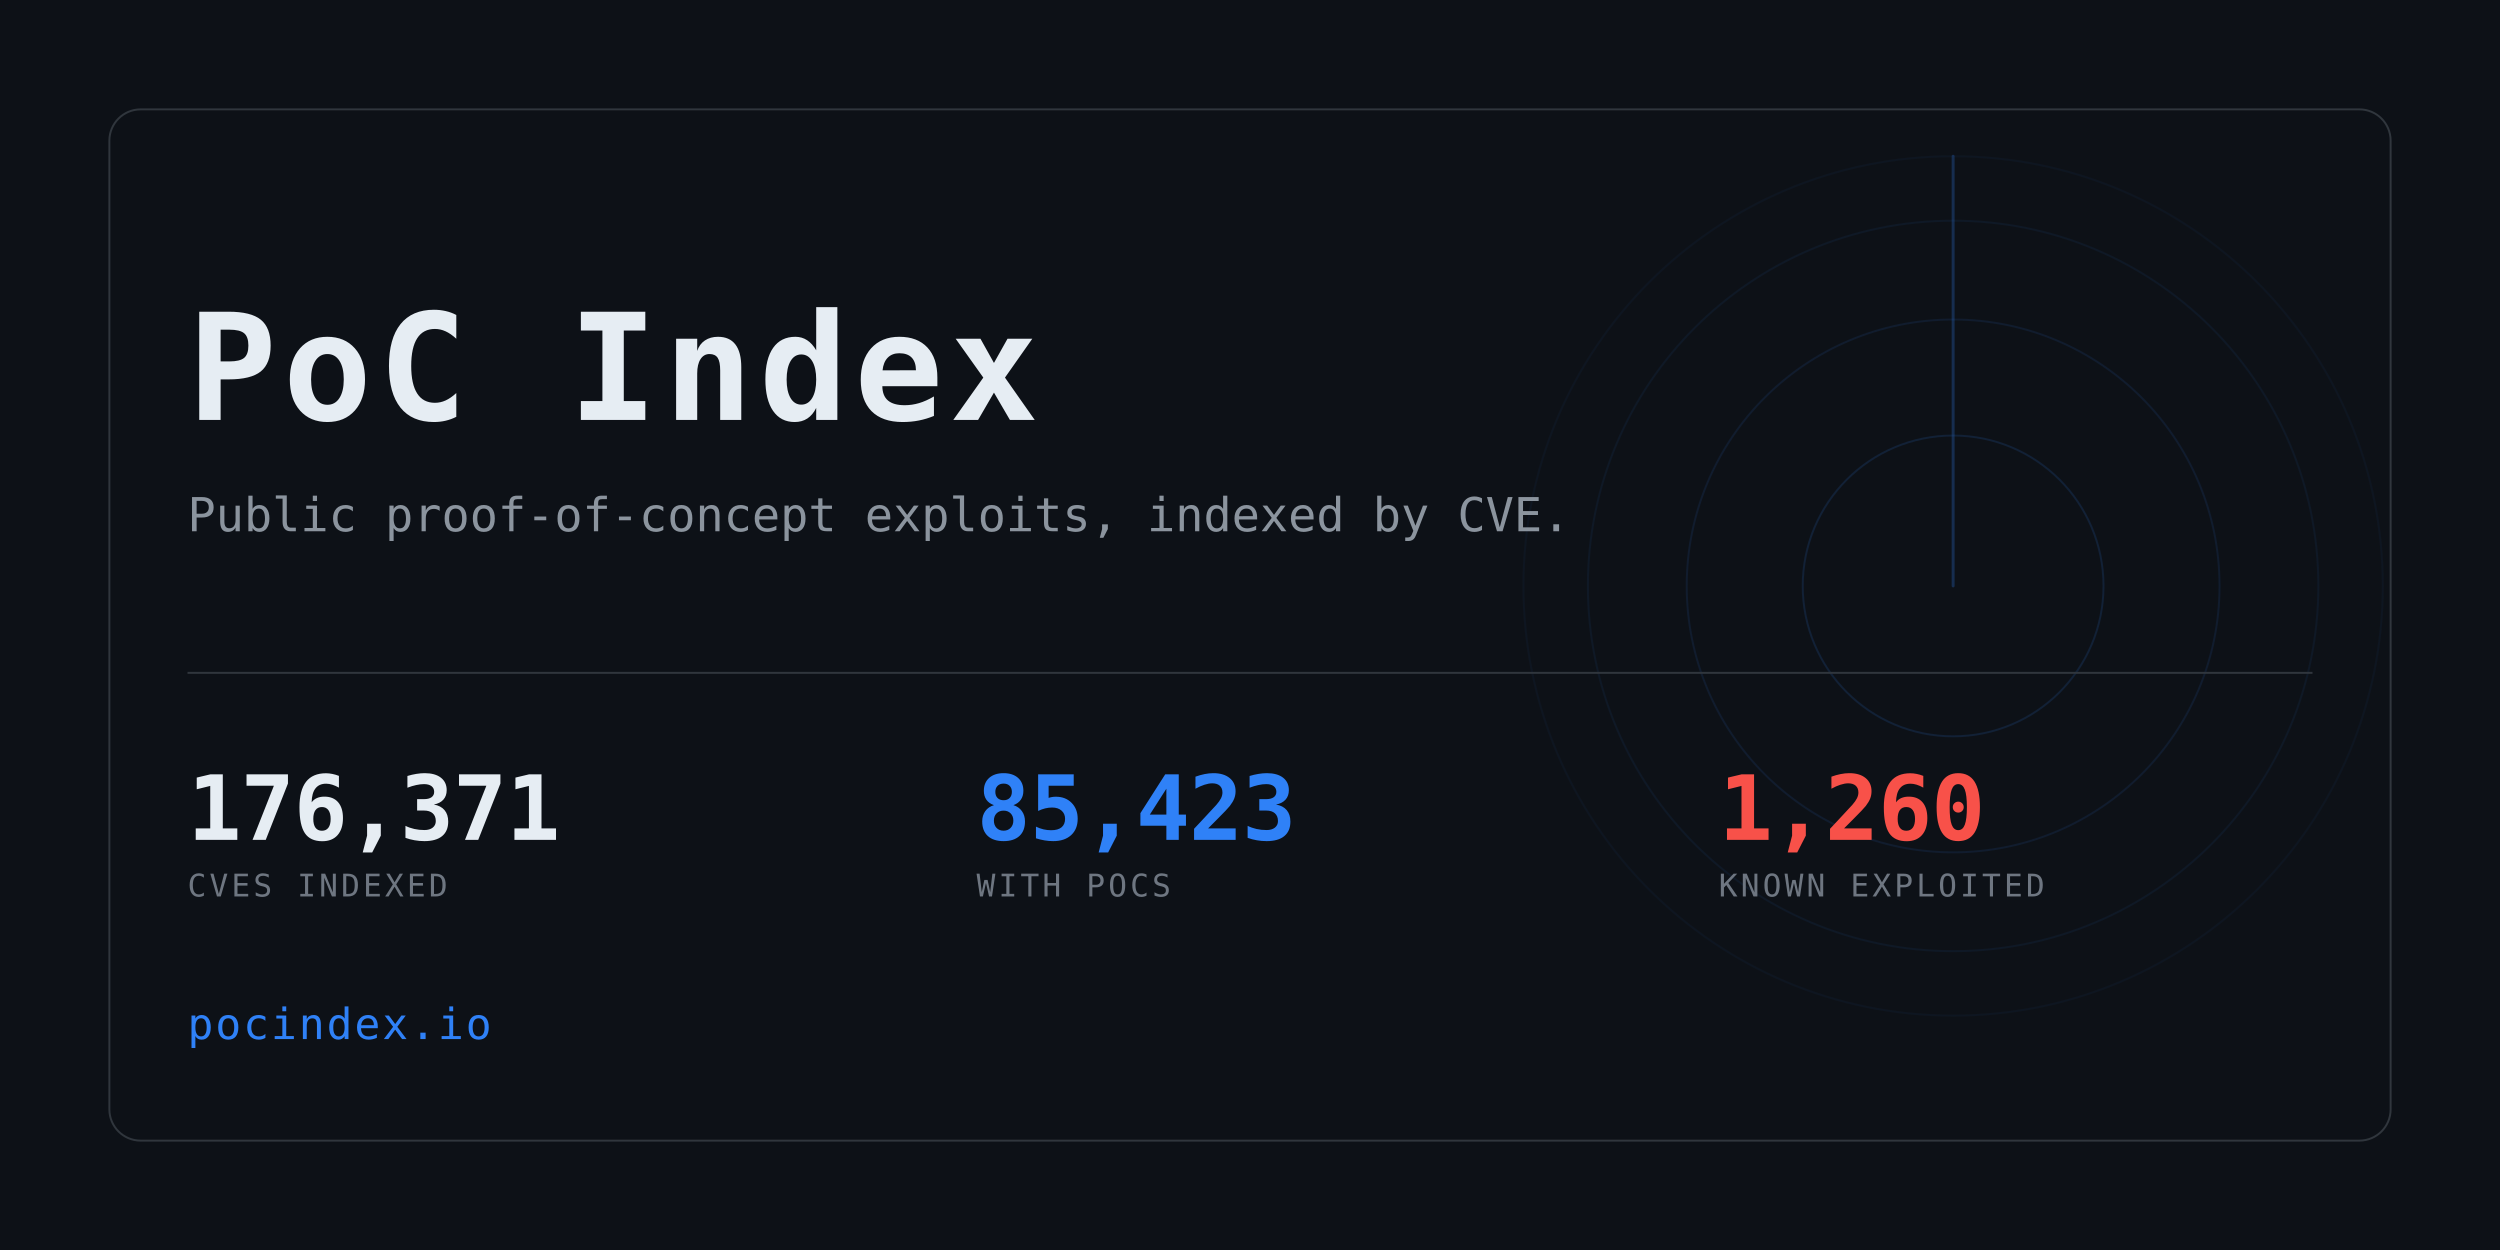
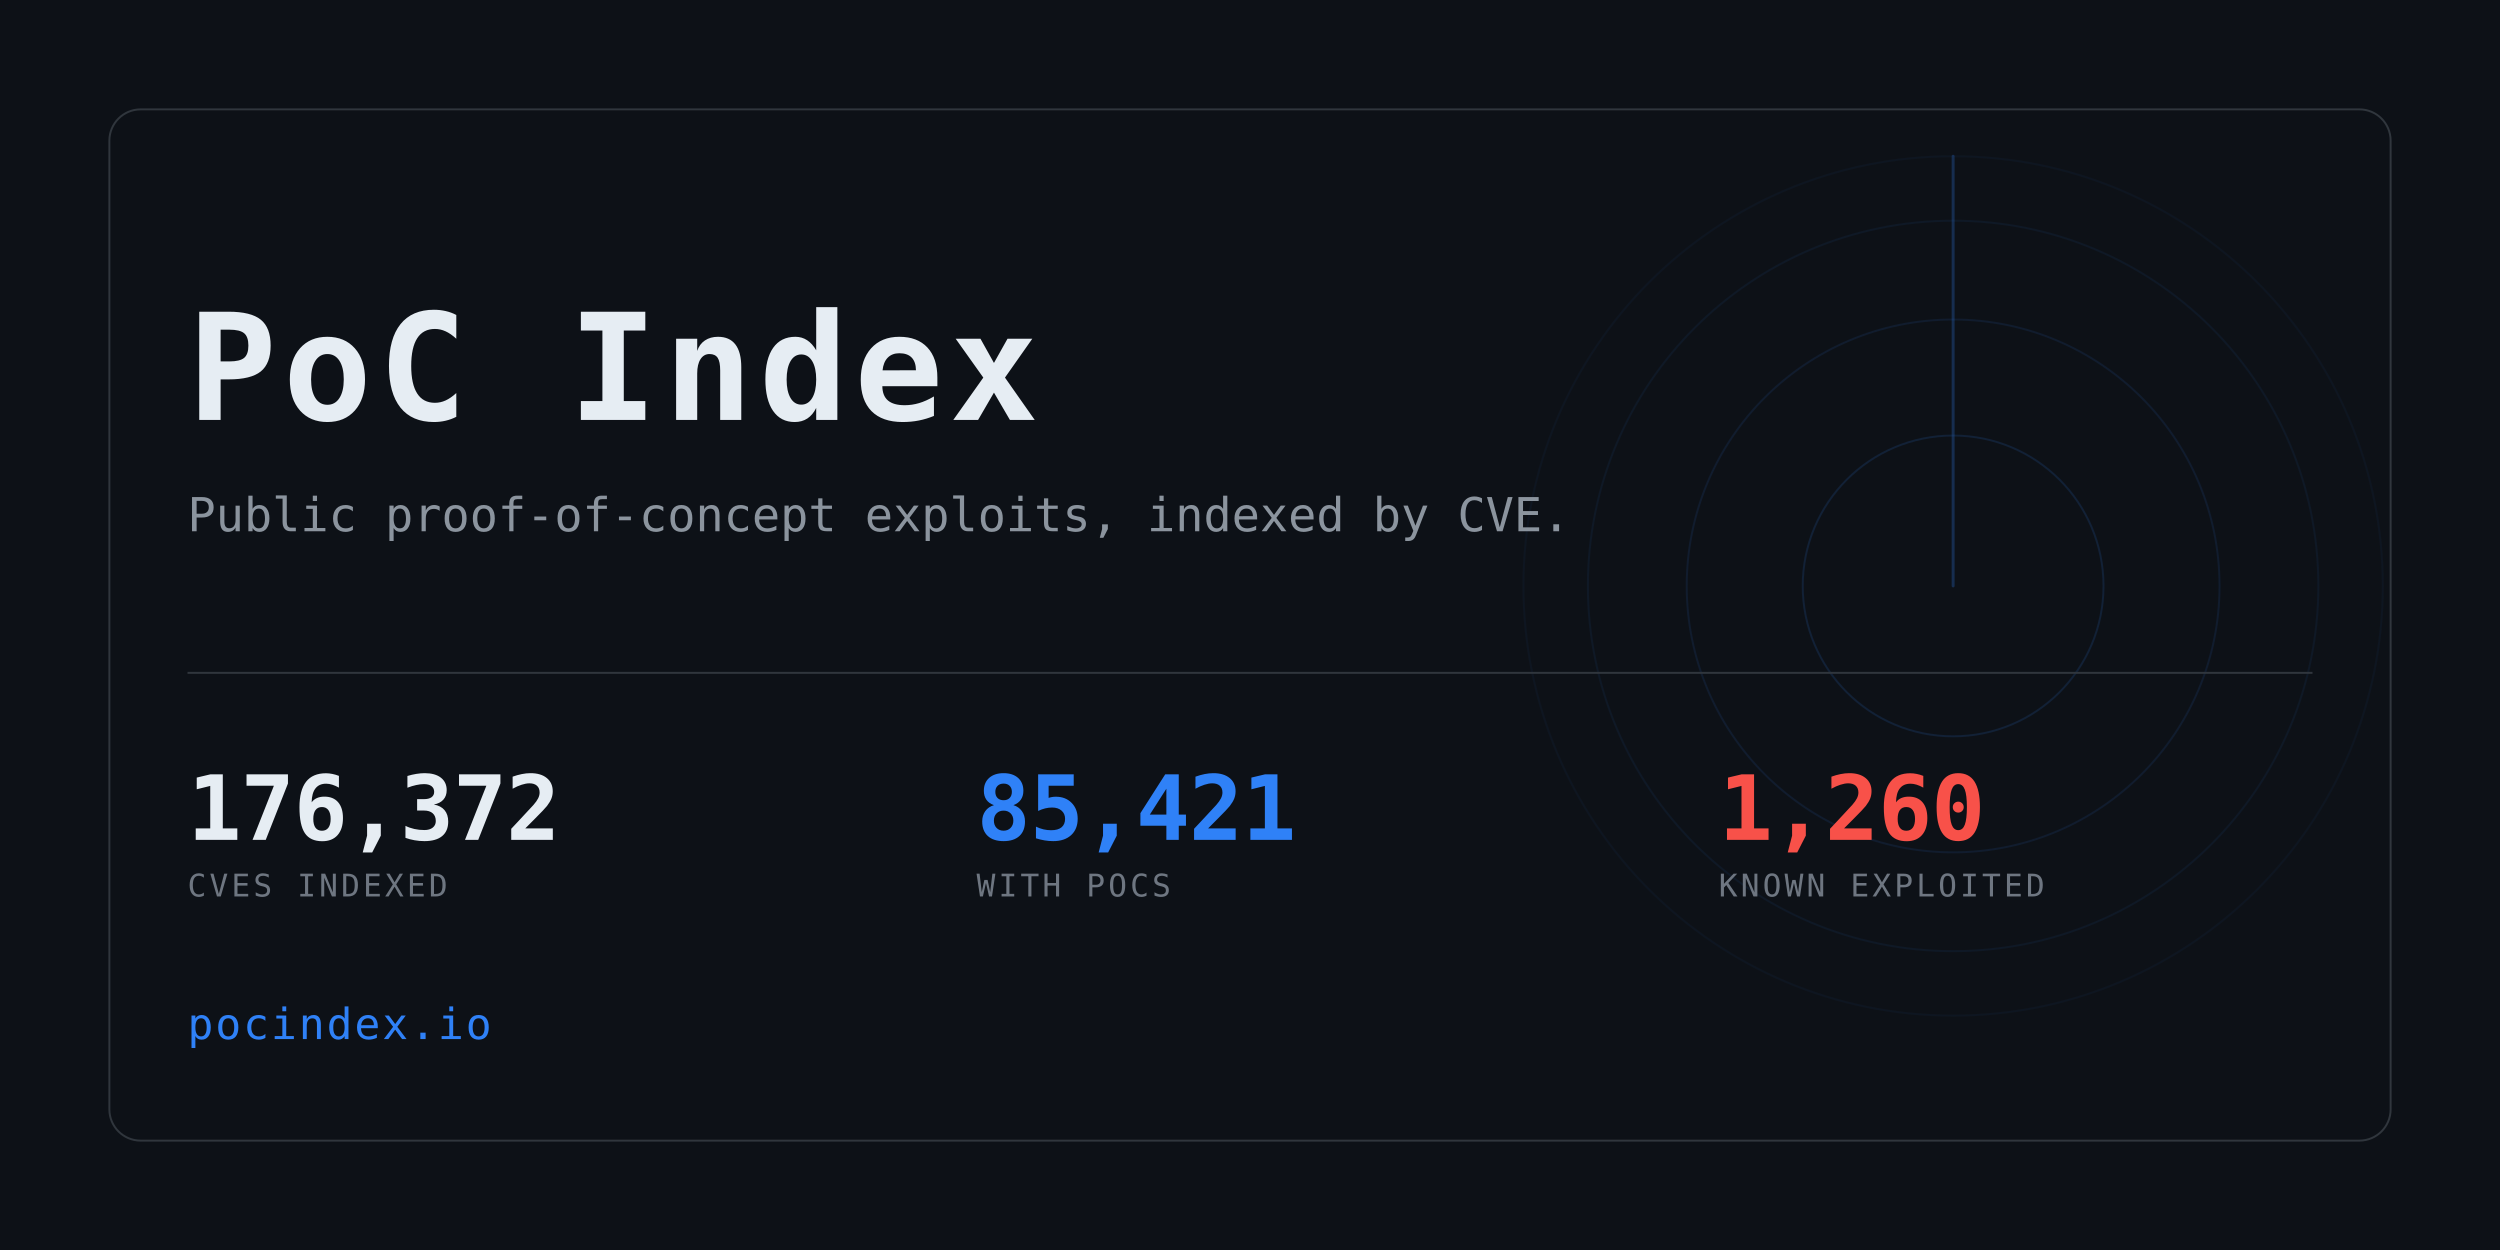
<svg xmlns="http://www.w3.org/2000/svg" width="1280" height="640" viewBox="0 0 1280 640" role="img" aria-label="PoC Index">
  <clipPath id="card">
    <rect x="56" y="56" width="1168" height="528" rx="16" />
  </clipPath>
  <rect width="1280" height="640" fill="#0d1117" />
  <g clip-path="url(#card)" opacity="0.6">
    <g>
      <circle cx="1000" cy="300" r="77.0" fill="none" stroke="#2f81f7" stroke-width="1" opacity="0.234" />
      <circle cx="1000" cy="300" r="136.4" fill="none" stroke="#2f81f7" stroke-width="1" opacity="0.169" />
      <circle cx="1000" cy="300" r="187.0" fill="none" stroke="#2f81f7" stroke-width="1" opacity="0.117" />
      <circle cx="1000" cy="300" r="220.0" fill="none" stroke="#2f81f7" stroke-width="1" opacity="0.078" />
      <line x1="1000" y1="300" x2="1000" y2="80.0" stroke="#2f81f7" stroke-width="1.5" stroke-linecap="round" opacity="0.416">
        <animateTransform attributeName="transform" type="rotate" from="0 1000 300" to="360 1000 300" dur="8s" repeatCount="indefinite" />
      </line>
    </g>
  </g>
  <rect x="56" y="56" width="1168" height="528" rx="16" fill="none" stroke="#30363d" />
  <text x="96" y="215" font-family="ui-monospace,SFMono-Regular,Menlo,Consolas,monospace" font-size="76" font-weight="700" fill="#e6edf3" letter-spacing="3">PoC Index</text>
  <text x="96" y="272" font-family="ui-monospace,SFMono-Regular,Menlo,Consolas,monospace" font-size="24" fill="#8b949e">
    Public proof-of-concept exploits, indexed by CVE.</text>
  <rect x="96" y="344" width="1088" height="1" fill="#30363d" />
-   <text x="96" y="430" font-family="ui-monospace,SFMono-Regular,Menlo,Consolas,monospace" font-size="46" font-weight="700" fill="#e6edf3" letter-spacing="-0.5">176,371</text>
+   <text x="96" y="430" font-family="ui-monospace,SFMono-Regular,Menlo,Consolas,monospace" font-size="46" font-weight="700" fill="#e6edf3" letter-spacing="-0.5">176,372</text>
  <text x="96" y="459" font-family="ui-monospace,SFMono-Regular,Menlo,Consolas,monospace" font-size="16" fill="#6e7681" letter-spacing="1.6">CVES INDEXED</text>
-   <text x="500" y="430" font-family="ui-monospace,SFMono-Regular,Menlo,Consolas,monospace" font-size="46" font-weight="700" fill="#2f81f7" letter-spacing="-0.5">85,423</text>
+   <text x="500" y="430" font-family="ui-monospace,SFMono-Regular,Menlo,Consolas,monospace" font-size="46" font-weight="700" fill="#2f81f7" letter-spacing="-0.5">85,421</text>
  <text x="500" y="459" font-family="ui-monospace,SFMono-Regular,Menlo,Consolas,monospace" font-size="16" fill="#6e7681" letter-spacing="1.6">WITH POCS</text>
  <text x="880" y="430" font-family="ui-monospace,SFMono-Regular,Menlo,Consolas,monospace" font-size="46" font-weight="700" fill="#f85149" letter-spacing="-0.5">1,260</text>
  <text x="880" y="459" font-family="ui-monospace,SFMono-Regular,Menlo,Consolas,monospace" font-size="16" fill="#6e7681" letter-spacing="1.6">KNOWN EXPLOITED</text>
  <text x="96" y="532" font-family="ui-monospace,SFMono-Regular,Menlo,Consolas,monospace" font-size="22" fill="#2f81f7" letter-spacing="1">pocindex.io</text>
</svg>
